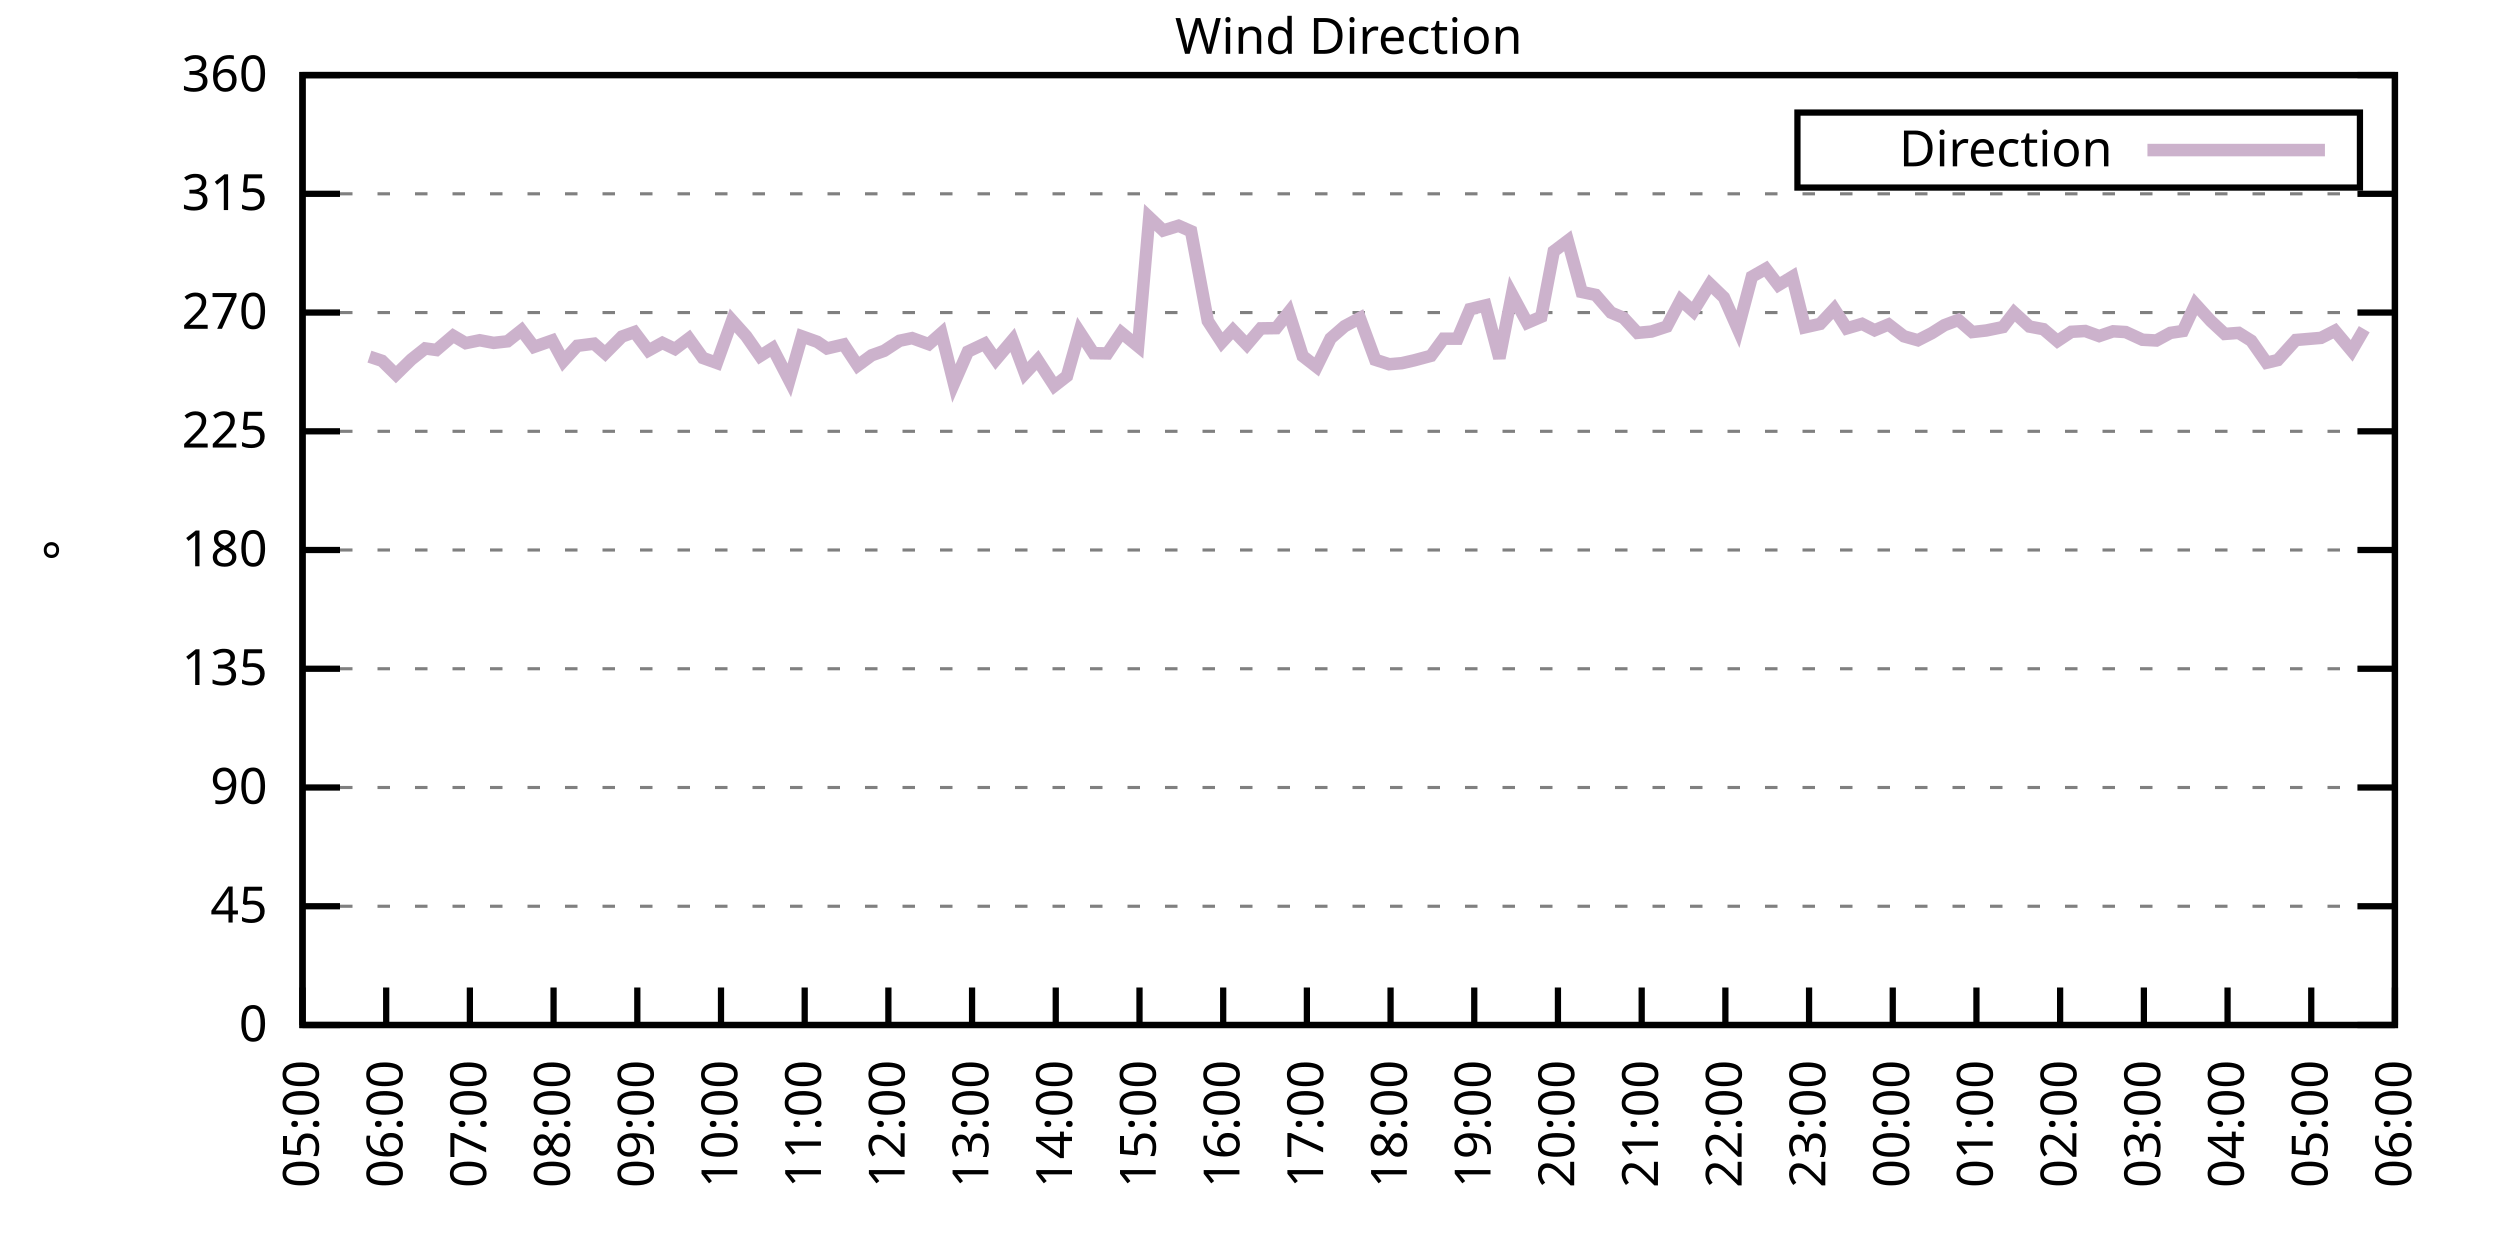
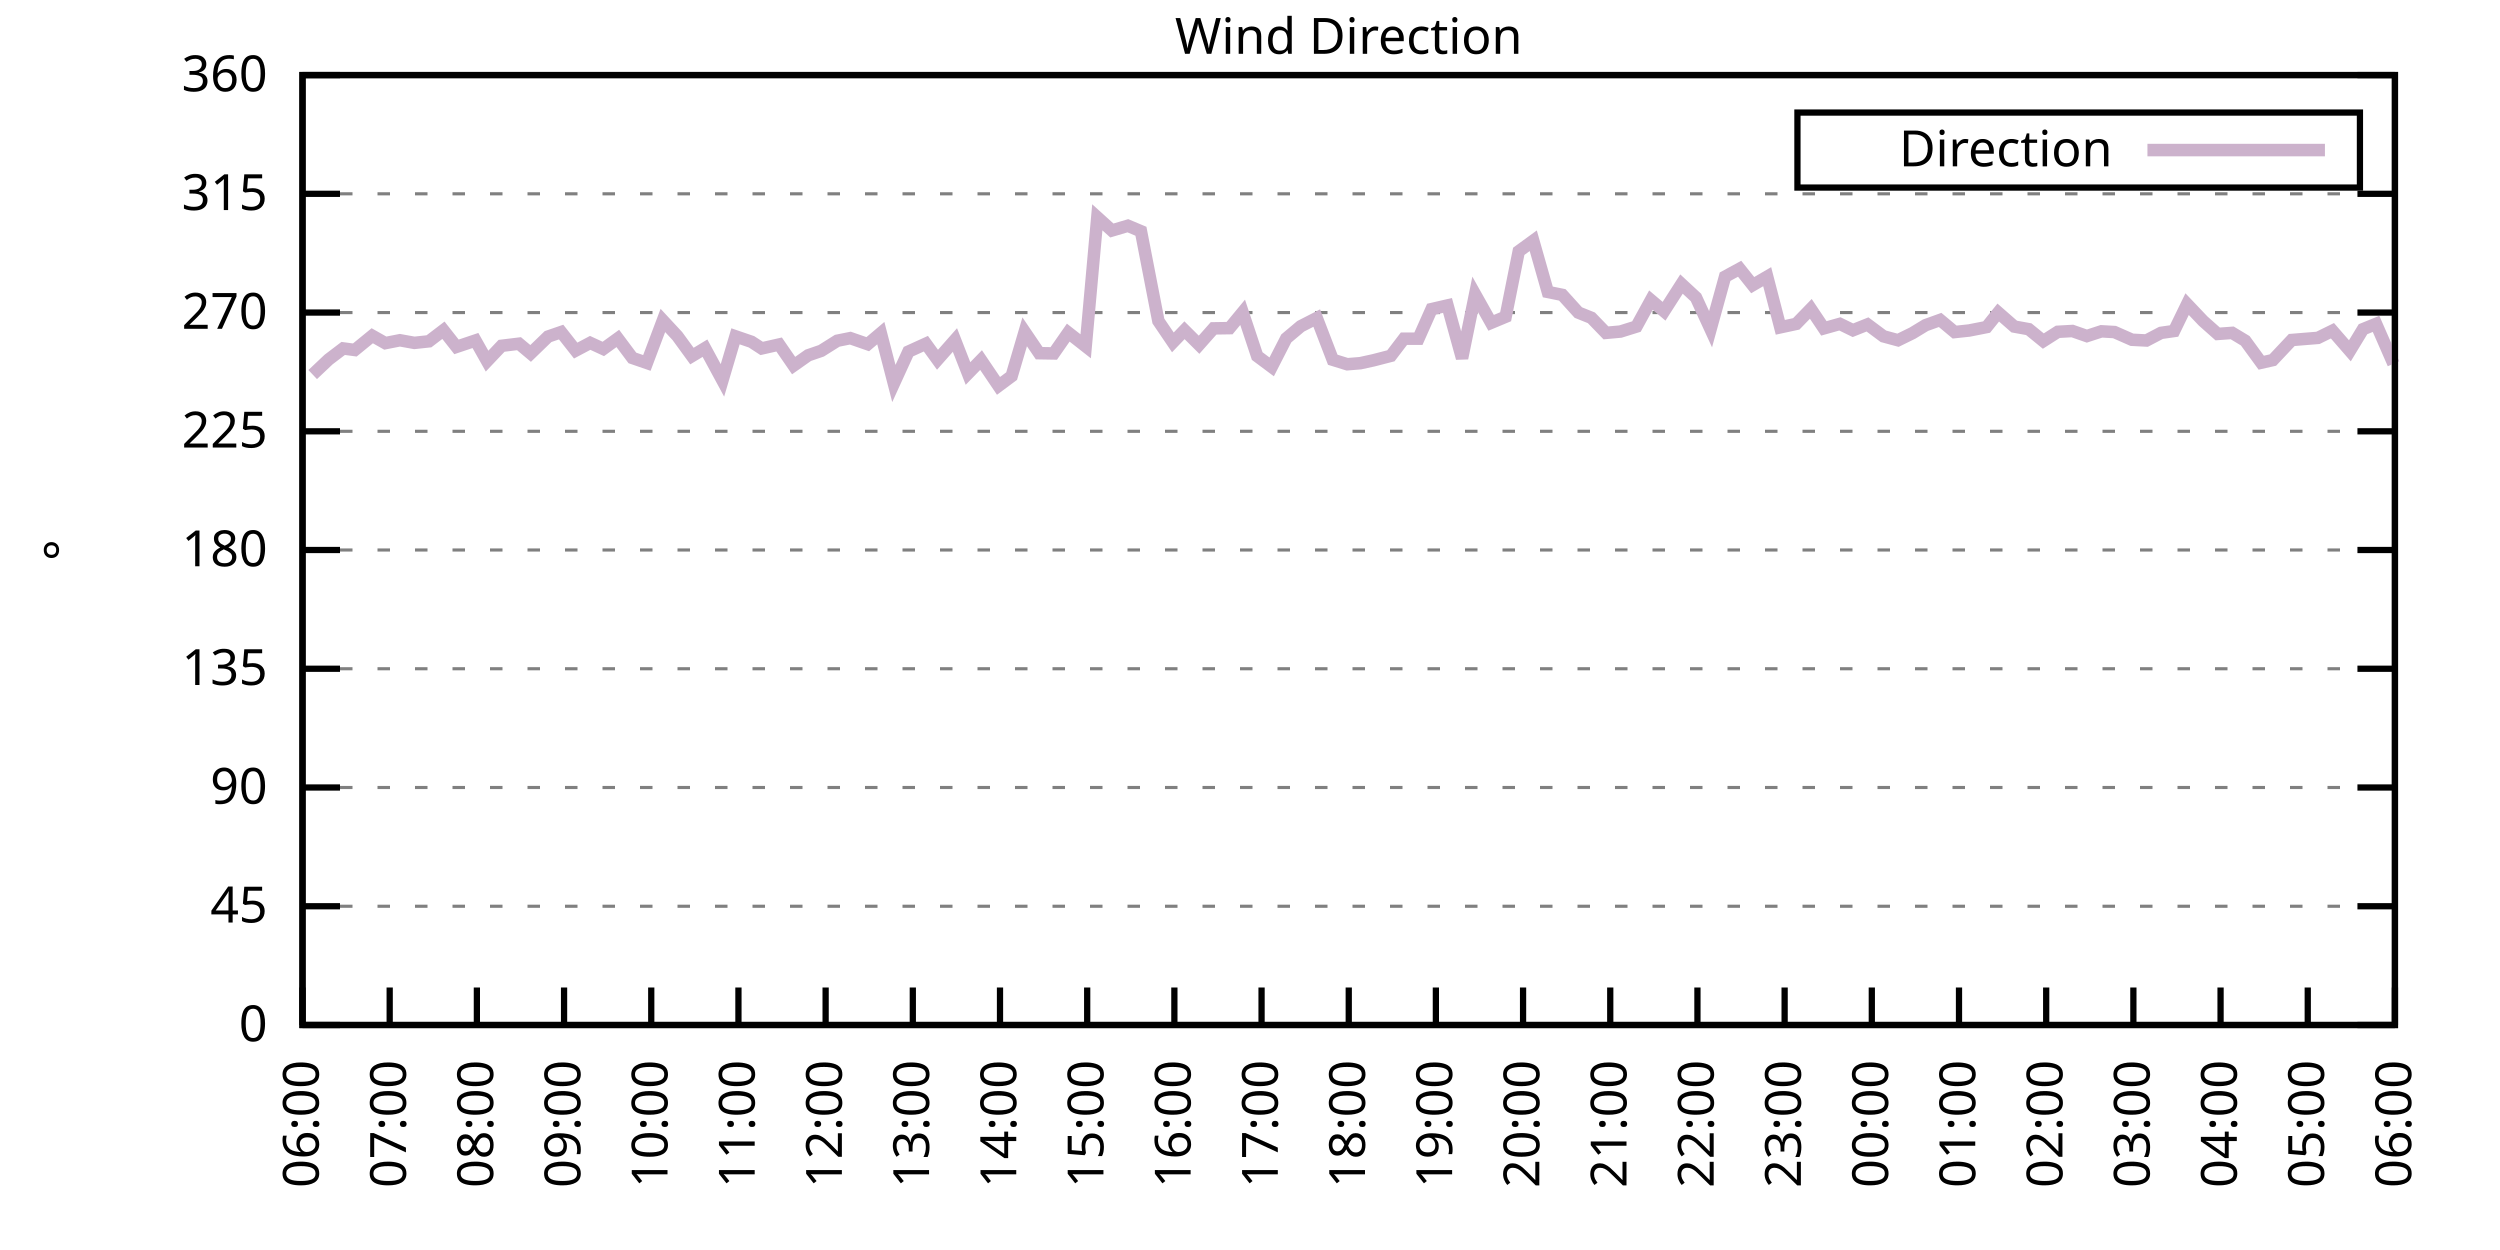
<svg xmlns="http://www.w3.org/2000/svg" xmlns:xlink="http://www.w3.org/1999/xlink" width="400" height="200" viewBox="0 0 400 200">
  <g id="gnuplot_canvas">
    <rect x="0" y="0" width="400" height="200" fill="none" />
    <defs>
      <circle id="gpDot" r="0.5" stroke-width="0.5" stroke="currentColor" />
      <path id="gpPt0" stroke-width="0.333" stroke="currentColor" d="M-1,0 h2 M0,-1 v2" />
      <path id="gpPt1" stroke-width="0.333" stroke="currentColor" d="M-1,-1 L1,1 M1,-1 L-1,1" />
      <path id="gpPt2" stroke-width="0.333" stroke="currentColor" d="M-1,0 L1,0 M0,-1 L0,1 M-1,-1 L1,1 M-1,1 L1,-1" />
      <rect id="gpPt3" stroke-width="0.333" stroke="currentColor" x="-1" y="-1" width="2" height="2" />
      <rect id="gpPt4" stroke-width="0.333" stroke="currentColor" fill="currentColor" x="-1" y="-1" width="2" height="2" />
      <circle id="gpPt5" stroke-width="0.333" stroke="currentColor" cx="0" cy="0" r="1" />
      <use xlink:href="#gpPt5" id="gpPt6" fill="currentColor" stroke="none" />
      <path id="gpPt7" stroke-width="0.333" stroke="currentColor" d="M0,-1.33 L-1.33,0.67 L1.33,0.67 z" />
      <use xlink:href="#gpPt7" id="gpPt8" fill="currentColor" stroke="none" />
      <use xlink:href="#gpPt7" id="gpPt9" stroke="currentColor" transform="rotate(180)" />
      <use xlink:href="#gpPt9" id="gpPt10" fill="currentColor" stroke="none" />
      <use xlink:href="#gpPt3" id="gpPt11" stroke="currentColor" transform="rotate(45)" />
      <use xlink:href="#gpPt11" id="gpPt12" fill="currentColor" stroke="none" />
      <path id="gpPt13" stroke-width="0.333" stroke="currentColor" d="M0,1.330 L1.265,0.411 L0.782,-1.067 L-0.782,-1.076 L-1.265,0.411 z" />
      <use xlink:href="#gpPt13" id="gpPt14" fill="currentColor" stroke="none" />
      <filter id="textbox" filterUnits="objectBoundingBox" x="0" y="0" height="1" width="1">
        <feFlood flood-color="white" flood-opacity="1" result="bgnd" />
        <feComposite in="SourceGraphic" in2="bgnd" operator="atop" />
      </filter>
      <filter id="greybox" filterUnits="objectBoundingBox" x="0" y="0" height="1" width="1">
        <feFlood flood-color="lightgrey" flood-opacity="1" result="grey" />
        <feComposite in="SourceGraphic" in2="grey" operator="atop" />
      </filter>
    </defs>
    <g fill="none" color="white" stroke="currentColor" stroke-width="1.00" stroke-linecap="butt" stroke-linejoin="miter">
</g>
    <g fill="none" color="black" stroke="currentColor" stroke-width="1.00" stroke-linecap="butt" stroke-linejoin="miter">
      <g stroke="none" shape-rendering="crispEdges">
        <polygon fill="rgb(255, 255, 255)" points="48.40,164.00 383.18,164.00 383.18,12.02 48.40,12.02 " />
      </g>
    </g>
    <g fill="none" color="black" stroke="currentColor" stroke-width="1.00" stroke-linecap="butt" stroke-linejoin="miter">
</g>
    <g fill="none" color="black" stroke="black" stroke-width="0.50" stroke-linecap="butt" stroke-linejoin="miter">
</g>
    <g fill="none" color="gray" stroke="currentColor" stroke-width="0.50" stroke-linecap="butt" stroke-linejoin="miter">
      <path stroke="gray" stroke-dasharray="2,4" class="gridline" d="M48.40,164.00 L383.19,164.00  " />
    </g>
    <g fill="none" color="gray" stroke="gray" stroke-width="1.00" stroke-linecap="butt" stroke-linejoin="miter">
</g>
    <g fill="none" color="black" stroke="currentColor" stroke-width="1.00" stroke-linecap="butt" stroke-linejoin="miter">
      <path stroke="black" d="M48.40,164.00 L54.40,164.00 M383.19,164.00 L377.19,164.00  " />
      <g transform="translate(42.80,166.60)" stroke="none" fill="black" font-family="Sans" font-size="8.00" text-anchor="end">
        <text>
          <tspan font-family="Sans"> 0</tspan>
        </text>
      </g>
    </g>
    <g fill="none" color="black" stroke="currentColor" stroke-width="1.00" stroke-linecap="butt" stroke-linejoin="miter">
</g>
    <g fill="none" color="black" stroke="black" stroke-width="0.50" stroke-linecap="butt" stroke-linejoin="miter">
</g>
    <g fill="none" color="gray" stroke="currentColor" stroke-width="0.50" stroke-linecap="butt" stroke-linejoin="miter">
      <path stroke="gray" stroke-dasharray="2,4" class="gridline" d="M48.40,145.00 L383.19,145.00  " />
    </g>
    <g fill="none" color="gray" stroke="gray" stroke-width="1.00" stroke-linecap="butt" stroke-linejoin="miter">
</g>
    <g fill="none" color="black" stroke="currentColor" stroke-width="1.00" stroke-linecap="butt" stroke-linejoin="miter">
      <path stroke="black" d="M48.40,145.00 L54.40,145.00 M383.19,145.00 L377.19,145.00  " />
      <g transform="translate(42.80,147.60)" stroke="none" fill="black" font-family="Sans" font-size="8.00" text-anchor="end">
        <text>
          <tspan font-family="Sans"> 45</tspan>
        </text>
      </g>
    </g>
    <g fill="none" color="black" stroke="currentColor" stroke-width="1.00" stroke-linecap="butt" stroke-linejoin="miter">
</g>
    <g fill="none" color="black" stroke="black" stroke-width="0.50" stroke-linecap="butt" stroke-linejoin="miter">
</g>
    <g fill="none" color="gray" stroke="currentColor" stroke-width="0.50" stroke-linecap="butt" stroke-linejoin="miter">
      <path stroke="gray" stroke-dasharray="2,4" class="gridline" d="M48.40,126.00 L383.19,126.00  " />
    </g>
    <g fill="none" color="gray" stroke="gray" stroke-width="1.00" stroke-linecap="butt" stroke-linejoin="miter">
</g>
    <g fill="none" color="black" stroke="currentColor" stroke-width="1.00" stroke-linecap="butt" stroke-linejoin="miter">
      <path stroke="black" d="M48.40,126.00 L54.40,126.00 M383.19,126.00 L377.19,126.00  " />
      <g transform="translate(42.80,128.60)" stroke="none" fill="black" font-family="Sans" font-size="8.00" text-anchor="end">
        <text>
          <tspan font-family="Sans"> 90</tspan>
        </text>
      </g>
    </g>
    <g fill="none" color="black" stroke="currentColor" stroke-width="1.00" stroke-linecap="butt" stroke-linejoin="miter">
</g>
    <g fill="none" color="black" stroke="black" stroke-width="0.50" stroke-linecap="butt" stroke-linejoin="miter">
</g>
    <g fill="none" color="gray" stroke="currentColor" stroke-width="0.50" stroke-linecap="butt" stroke-linejoin="miter">
      <path stroke="gray" stroke-dasharray="2,4" class="gridline" d="M48.40,107.00 L383.19,107.00  " />
    </g>
    <g fill="none" color="gray" stroke="gray" stroke-width="1.00" stroke-linecap="butt" stroke-linejoin="miter">
</g>
    <g fill="none" color="black" stroke="currentColor" stroke-width="1.00" stroke-linecap="butt" stroke-linejoin="miter">
      <path stroke="black" d="M48.40,107.00 L54.40,107.00 M383.19,107.00 L377.19,107.00  " />
      <g transform="translate(42.80,109.60)" stroke="none" fill="black" font-family="Sans" font-size="8.00" text-anchor="end">
        <text>
          <tspan font-family="Sans"> 135</tspan>
        </text>
      </g>
    </g>
    <g fill="none" color="black" stroke="currentColor" stroke-width="1.00" stroke-linecap="butt" stroke-linejoin="miter">
</g>
    <g fill="none" color="black" stroke="black" stroke-width="0.50" stroke-linecap="butt" stroke-linejoin="miter">
</g>
    <g fill="none" color="gray" stroke="currentColor" stroke-width="0.50" stroke-linecap="butt" stroke-linejoin="miter">
      <path stroke="gray" stroke-dasharray="2,4" class="gridline" d="M48.40,88.00 L383.19,88.00  " />
    </g>
    <g fill="none" color="gray" stroke="gray" stroke-width="1.00" stroke-linecap="butt" stroke-linejoin="miter">
</g>
    <g fill="none" color="black" stroke="currentColor" stroke-width="1.00" stroke-linecap="butt" stroke-linejoin="miter">
      <path stroke="black" d="M48.40,88.00 L54.40,88.00 M383.19,88.00 L377.19,88.00  " />
      <g transform="translate(42.80,90.60)" stroke="none" fill="black" font-family="Sans" font-size="8.00" text-anchor="end">
        <text>
          <tspan font-family="Sans"> 180</tspan>
        </text>
      </g>
    </g>
    <g fill="none" color="black" stroke="currentColor" stroke-width="1.00" stroke-linecap="butt" stroke-linejoin="miter">
</g>
    <g fill="none" color="black" stroke="black" stroke-width="0.50" stroke-linecap="butt" stroke-linejoin="miter">
</g>
    <g fill="none" color="gray" stroke="currentColor" stroke-width="0.50" stroke-linecap="butt" stroke-linejoin="miter">
      <path stroke="gray" stroke-dasharray="2,4" class="gridline" d="M48.40,69.01 L383.19,69.01  " />
    </g>
    <g fill="none" color="gray" stroke="gray" stroke-width="1.00" stroke-linecap="butt" stroke-linejoin="miter">
</g>
    <g fill="none" color="black" stroke="currentColor" stroke-width="1.00" stroke-linecap="butt" stroke-linejoin="miter">
      <path stroke="black" d="M48.40,69.01 L54.40,69.01 M383.19,69.01 L377.19,69.01  " />
      <g transform="translate(42.80,71.61)" stroke="none" fill="black" font-family="Sans" font-size="8.00" text-anchor="end">
        <text>
          <tspan font-family="Sans"> 225</tspan>
        </text>
      </g>
    </g>
    <g fill="none" color="black" stroke="currentColor" stroke-width="1.00" stroke-linecap="butt" stroke-linejoin="miter">
</g>
    <g fill="none" color="black" stroke="black" stroke-width="0.50" stroke-linecap="butt" stroke-linejoin="miter">
</g>
    <g fill="none" color="gray" stroke="currentColor" stroke-width="0.50" stroke-linecap="butt" stroke-linejoin="miter">
      <path stroke="gray" stroke-dasharray="2,4" class="gridline" d="M48.40,50.01 L383.19,50.01  " />
    </g>
    <g fill="none" color="gray" stroke="gray" stroke-width="1.00" stroke-linecap="butt" stroke-linejoin="miter">
</g>
    <g fill="none" color="black" stroke="currentColor" stroke-width="1.00" stroke-linecap="butt" stroke-linejoin="miter">
      <path stroke="black" d="M48.40,50.01 L54.40,50.01 M383.19,50.01 L377.19,50.01  " />
      <g transform="translate(42.80,52.61)" stroke="none" fill="black" font-family="Sans" font-size="8.00" text-anchor="end">
        <text>
          <tspan font-family="Sans"> 270</tspan>
        </text>
      </g>
    </g>
    <g fill="none" color="black" stroke="currentColor" stroke-width="1.00" stroke-linecap="butt" stroke-linejoin="miter">
</g>
    <g fill="none" color="black" stroke="black" stroke-width="0.50" stroke-linecap="butt" stroke-linejoin="miter">
</g>
    <g fill="none" color="gray" stroke="currentColor" stroke-width="0.50" stroke-linecap="butt" stroke-linejoin="miter">
      <path stroke="gray" stroke-dasharray="2,4" class="gridline" d="M48.40,31.01 L383.19,31.01  " />
    </g>
    <g fill="none" color="gray" stroke="gray" stroke-width="1.00" stroke-linecap="butt" stroke-linejoin="miter">
</g>
    <g fill="none" color="black" stroke="currentColor" stroke-width="1.00" stroke-linecap="butt" stroke-linejoin="miter">
      <path stroke="black" d="M48.40,31.01 L54.40,31.01 M383.19,31.01 L377.19,31.01  " />
      <g transform="translate(42.80,33.61)" stroke="none" fill="black" font-family="Sans" font-size="8.00" text-anchor="end">
        <text>
          <tspan font-family="Sans"> 315</tspan>
        </text>
      </g>
    </g>
    <g fill="none" color="black" stroke="currentColor" stroke-width="1.00" stroke-linecap="butt" stroke-linejoin="miter">
</g>
    <g fill="none" color="black" stroke="black" stroke-width="0.50" stroke-linecap="butt" stroke-linejoin="miter">
</g>
    <g fill="none" color="gray" stroke="currentColor" stroke-width="0.50" stroke-linecap="butt" stroke-linejoin="miter">
      <path stroke="gray" stroke-dasharray="2,4" class="gridline" d="M48.40,12.01 L383.19,12.01  " />
    </g>
    <g fill="none" color="gray" stroke="gray" stroke-width="1.00" stroke-linecap="butt" stroke-linejoin="miter">
</g>
    <g fill="none" color="black" stroke="currentColor" stroke-width="1.00" stroke-linecap="butt" stroke-linejoin="miter">
      <path stroke="black" d="M48.40,12.01 L54.40,12.01 M383.19,12.01 L377.19,12.01  " />
      <g transform="translate(42.80,14.61)" stroke="none" fill="black" font-family="Sans" font-size="8.00" text-anchor="end">
        <text>
          <tspan font-family="Sans"> 360</tspan>
        </text>
      </g>
    </g>
    <g fill="none" color="black" stroke="currentColor" stroke-width="1.00" stroke-linecap="butt" stroke-linejoin="miter">
      <path stroke="black" d="M48.40,164.00 L48.40,158.00  " />
      <g transform="translate(51.00,169.60) rotate(270.00)" stroke="none" fill="black" font-family="Sans" font-size="8.00" text-anchor="end">
        <text>
-           <tspan font-family="Sans">05:00</tspan>
-         </text>
-       </g>
-     </g>
-     <g fill="none" color="black" stroke="currentColor" stroke-width="1.00" stroke-linecap="butt" stroke-linejoin="miter">
-       <path stroke="black" d="M61.79,164.00 L61.79,158.00  " />
-       <g transform="translate(64.39,169.60) rotate(270.00)" stroke="none" fill="black" font-family="Sans" font-size="8.00" text-anchor="end">
-         <text>
          <tspan font-family="Sans">06:00</tspan>
        </text>
      </g>
    </g>
    <g fill="none" color="black" stroke="currentColor" stroke-width="1.00" stroke-linecap="butt" stroke-linejoin="miter">
-       <path stroke="black" d="M75.18,164.00 L75.18,158.00  " />
-       <g transform="translate(77.78,169.60) rotate(270.00)" stroke="none" fill="black" font-family="Sans" font-size="8.00" text-anchor="end">
+       <path stroke="black" d="M62.35,164.00 L62.35,158.00  " />
+       <g transform="translate(64.95,169.60) rotate(270.00)" stroke="none" fill="black" font-family="Sans" font-size="8.00" text-anchor="end">
        <text>
          <tspan font-family="Sans">07:00</tspan>
        </text>
      </g>
    </g>
    <g fill="none" color="black" stroke="currentColor" stroke-width="1.00" stroke-linecap="butt" stroke-linejoin="miter">
-       <path stroke="black" d="M88.57,164.00 L88.57,158.00  " />
-       <g transform="translate(91.17,169.60) rotate(270.00)" stroke="none" fill="black" font-family="Sans" font-size="8.00" text-anchor="end">
+       <path stroke="black" d="M76.30,164.00 L76.30,158.00  " />
+       <g transform="translate(78.90,169.60) rotate(270.00)" stroke="none" fill="black" font-family="Sans" font-size="8.00" text-anchor="end">
        <text>
          <tspan font-family="Sans">08:00</tspan>
        </text>
      </g>
    </g>
    <g fill="none" color="black" stroke="currentColor" stroke-width="1.00" stroke-linecap="butt" stroke-linejoin="miter">
-       <path stroke="black" d="M101.97,164.00 L101.97,158.00  " />
-       <g transform="translate(104.57,169.60) rotate(270.00)" stroke="none" fill="black" font-family="Sans" font-size="8.00" text-anchor="end">
+       <path stroke="black" d="M90.25,164.00 L90.25,158.00  " />
+       <g transform="translate(92.85,169.60) rotate(270.00)" stroke="none" fill="black" font-family="Sans" font-size="8.00" text-anchor="end">
        <text>
          <tspan font-family="Sans">09:00</tspan>
        </text>
      </g>
    </g>
    <g fill="none" color="black" stroke="currentColor" stroke-width="1.00" stroke-linecap="butt" stroke-linejoin="miter">
-       <path stroke="black" d="M115.36,164.00 L115.36,158.00  " />
-       <g transform="translate(117.96,169.60) rotate(270.00)" stroke="none" fill="black" font-family="Sans" font-size="8.00" text-anchor="end">
+       <path stroke="black" d="M104.20,164.00 L104.20,158.00  " />
+       <g transform="translate(106.80,169.60) rotate(270.00)" stroke="none" fill="black" font-family="Sans" font-size="8.00" text-anchor="end">
        <text>
          <tspan font-family="Sans">10:00</tspan>
        </text>
      </g>
    </g>
    <g fill="none" color="black" stroke="currentColor" stroke-width="1.00" stroke-linecap="butt" stroke-linejoin="miter">
-       <path stroke="black" d="M128.75,164.00 L128.75,158.00  " />
-       <g transform="translate(131.35,169.60) rotate(270.00)" stroke="none" fill="black" font-family="Sans" font-size="8.00" text-anchor="end">
+       <path stroke="black" d="M118.15,164.00 L118.15,158.00  " />
+       <g transform="translate(120.75,169.60) rotate(270.00)" stroke="none" fill="black" font-family="Sans" font-size="8.00" text-anchor="end">
        <text>
          <tspan font-family="Sans">11:00</tspan>
        </text>
      </g>
    </g>
    <g fill="none" color="black" stroke="currentColor" stroke-width="1.00" stroke-linecap="butt" stroke-linejoin="miter">
-       <path stroke="black" d="M142.14,164.00 L142.14,158.00  " />
-       <g transform="translate(144.74,169.60) rotate(270.00)" stroke="none" fill="black" font-family="Sans" font-size="8.00" text-anchor="end">
+       <path stroke="black" d="M132.10,164.00 L132.10,158.00  " />
+       <g transform="translate(134.70,169.60) rotate(270.00)" stroke="none" fill="black" font-family="Sans" font-size="8.00" text-anchor="end">
        <text>
          <tspan font-family="Sans">12:00</tspan>
        </text>
      </g>
    </g>
    <g fill="none" color="black" stroke="currentColor" stroke-width="1.00" stroke-linecap="butt" stroke-linejoin="miter">
-       <path stroke="black" d="M155.53,164.00 L155.53,158.00  " />
-       <g transform="translate(158.13,169.60) rotate(270.00)" stroke="none" fill="black" font-family="Sans" font-size="8.00" text-anchor="end">
+       <path stroke="black" d="M146.05,164.00 L146.05,158.00  " />
+       <g transform="translate(148.65,169.60) rotate(270.00)" stroke="none" fill="black" font-family="Sans" font-size="8.00" text-anchor="end">
        <text>
          <tspan font-family="Sans">13:00</tspan>
        </text>
      </g>
    </g>
    <g fill="none" color="black" stroke="currentColor" stroke-width="1.00" stroke-linecap="butt" stroke-linejoin="miter">
-       <path stroke="black" d="M168.92,164.00 L168.92,158.00  " />
-       <g transform="translate(171.52,169.60) rotate(270.00)" stroke="none" fill="black" font-family="Sans" font-size="8.00" text-anchor="end">
+       <path stroke="black" d="M160.00,164.00 L160.00,158.00  " />
+       <g transform="translate(162.60,169.60) rotate(270.00)" stroke="none" fill="black" font-family="Sans" font-size="8.00" text-anchor="end">
        <text>
          <tspan font-family="Sans">14:00</tspan>
        </text>
      </g>
    </g>
    <g fill="none" color="black" stroke="currentColor" stroke-width="1.00" stroke-linecap="butt" stroke-linejoin="miter">
-       <path stroke="black" d="M182.32,164.00 L182.32,158.00  " />
-       <g transform="translate(184.92,169.60) rotate(270.00)" stroke="none" fill="black" font-family="Sans" font-size="8.00" text-anchor="end">
+       <path stroke="black" d="M173.95,164.00 L173.95,158.00  " />
+       <g transform="translate(176.55,169.60) rotate(270.00)" stroke="none" fill="black" font-family="Sans" font-size="8.00" text-anchor="end">
        <text>
          <tspan font-family="Sans">15:00</tspan>
        </text>
      </g>
    </g>
    <g fill="none" color="black" stroke="currentColor" stroke-width="1.00" stroke-linecap="butt" stroke-linejoin="miter">
-       <path stroke="black" d="M195.71,164.00 L195.71,158.00  " />
-       <g transform="translate(198.31,169.60) rotate(270.00)" stroke="none" fill="black" font-family="Sans" font-size="8.00" text-anchor="end">
+       <path stroke="black" d="M187.90,164.00 L187.90,158.00  " />
+       <g transform="translate(190.50,169.60) rotate(270.00)" stroke="none" fill="black" font-family="Sans" font-size="8.00" text-anchor="end">
        <text>
          <tspan font-family="Sans">16:00</tspan>
        </text>
      </g>
    </g>
    <g fill="none" color="black" stroke="currentColor" stroke-width="1.00" stroke-linecap="butt" stroke-linejoin="miter">
-       <path stroke="black" d="M209.10,164.00 L209.10,158.00  " />
-       <g transform="translate(211.70,169.60) rotate(270.00)" stroke="none" fill="black" font-family="Sans" font-size="8.00" text-anchor="end">
+       <path stroke="black" d="M201.85,164.00 L201.85,158.00  " />
+       <g transform="translate(204.45,169.60) rotate(270.00)" stroke="none" fill="black" font-family="Sans" font-size="8.00" text-anchor="end">
        <text>
          <tspan font-family="Sans">17:00</tspan>
        </text>
      </g>
    </g>
    <g fill="none" color="black" stroke="currentColor" stroke-width="1.00" stroke-linecap="butt" stroke-linejoin="miter">
-       <path stroke="black" d="M222.49,164.00 L222.49,158.00  " />
-       <g transform="translate(225.09,169.60) rotate(270.00)" stroke="none" fill="black" font-family="Sans" font-size="8.00" text-anchor="end">
+       <path stroke="black" d="M215.80,164.00 L215.80,158.00  " />
+       <g transform="translate(218.40,169.60) rotate(270.00)" stroke="none" fill="black" font-family="Sans" font-size="8.00" text-anchor="end">
        <text>
          <tspan font-family="Sans">18:00</tspan>
        </text>
      </g>
    </g>
    <g fill="none" color="black" stroke="currentColor" stroke-width="1.00" stroke-linecap="butt" stroke-linejoin="miter">
-       <path stroke="black" d="M235.88,164.00 L235.88,158.00  " />
-       <g transform="translate(238.48,169.60) rotate(270.00)" stroke="none" fill="black" font-family="Sans" font-size="8.00" text-anchor="end">
+       <path stroke="black" d="M229.74,164.00 L229.74,158.00  " />
+       <g transform="translate(232.34,169.60) rotate(270.00)" stroke="none" fill="black" font-family="Sans" font-size="8.00" text-anchor="end">
        <text>
          <tspan font-family="Sans">19:00</tspan>
        </text>
      </g>
    </g>
    <g fill="none" color="black" stroke="currentColor" stroke-width="1.00" stroke-linecap="butt" stroke-linejoin="miter">
-       <path stroke="black" d="M249.27,164.00 L249.27,158.00  " />
-       <g transform="translate(251.87,169.60) rotate(270.00)" stroke="none" fill="black" font-family="Sans" font-size="8.00" text-anchor="end">
+       <path stroke="black" d="M243.69,164.00 L243.69,158.00  " />
+       <g transform="translate(246.29,169.60) rotate(270.00)" stroke="none" fill="black" font-family="Sans" font-size="8.00" text-anchor="end">
        <text>
          <tspan font-family="Sans">20:00</tspan>
        </text>
      </g>
    </g>
    <g fill="none" color="black" stroke="currentColor" stroke-width="1.00" stroke-linecap="butt" stroke-linejoin="miter">
-       <path stroke="black" d="M262.67,164.00 L262.67,158.00  " />
-       <g transform="translate(265.27,169.60) rotate(270.00)" stroke="none" fill="black" font-family="Sans" font-size="8.00" text-anchor="end">
+       <path stroke="black" d="M257.64,164.00 L257.64,158.00  " />
+       <g transform="translate(260.24,169.60) rotate(270.00)" stroke="none" fill="black" font-family="Sans" font-size="8.00" text-anchor="end">
        <text>
          <tspan font-family="Sans">21:00</tspan>
        </text>
      </g>
    </g>
    <g fill="none" color="black" stroke="currentColor" stroke-width="1.00" stroke-linecap="butt" stroke-linejoin="miter">
-       <path stroke="black" d="M276.06,164.00 L276.06,158.00  " />
-       <g transform="translate(278.66,169.60) rotate(270.00)" stroke="none" fill="black" font-family="Sans" font-size="8.00" text-anchor="end">
+       <path stroke="black" d="M271.59,164.00 L271.59,158.00  " />
+       <g transform="translate(274.19,169.60) rotate(270.00)" stroke="none" fill="black" font-family="Sans" font-size="8.00" text-anchor="end">
        <text>
          <tspan font-family="Sans">22:00</tspan>
        </text>
      </g>
    </g>
    <g fill="none" color="black" stroke="currentColor" stroke-width="1.00" stroke-linecap="butt" stroke-linejoin="miter">
-       <path stroke="black" d="M289.45,164.00 L289.45,158.00  " />
-       <g transform="translate(292.05,169.60) rotate(270.00)" stroke="none" fill="black" font-family="Sans" font-size="8.00" text-anchor="end">
+       <path stroke="black" d="M285.54,164.00 L285.54,158.00  " />
+       <g transform="translate(288.14,169.60) rotate(270.00)" stroke="none" fill="black" font-family="Sans" font-size="8.00" text-anchor="end">
        <text>
          <tspan font-family="Sans">23:00</tspan>
        </text>
      </g>
    </g>
    <g fill="none" color="black" stroke="currentColor" stroke-width="1.00" stroke-linecap="butt" stroke-linejoin="miter">
-       <path stroke="black" d="M302.84,164.00 L302.84,158.00  " />
-       <g transform="translate(305.44,169.60) rotate(270.00)" stroke="none" fill="black" font-family="Sans" font-size="8.00" text-anchor="end">
+       <path stroke="black" d="M299.49,164.00 L299.49,158.00  " />
+       <g transform="translate(302.09,169.60) rotate(270.00)" stroke="none" fill="black" font-family="Sans" font-size="8.00" text-anchor="end">
        <text>
          <tspan font-family="Sans">00:00</tspan>
        </text>
      </g>
    </g>
    <g fill="none" color="black" stroke="currentColor" stroke-width="1.00" stroke-linecap="butt" stroke-linejoin="miter">
-       <path stroke="black" d="M316.23,164.00 L316.23,158.00  " />
-       <g transform="translate(318.83,169.60) rotate(270.00)" stroke="none" fill="black" font-family="Sans" font-size="8.00" text-anchor="end">
+       <path stroke="black" d="M313.44,164.00 L313.44,158.00  " />
+       <g transform="translate(316.04,169.60) rotate(270.00)" stroke="none" fill="black" font-family="Sans" font-size="8.00" text-anchor="end">
        <text>
          <tspan font-family="Sans">01:00</tspan>
        </text>
      </g>
    </g>
    <g fill="none" color="black" stroke="currentColor" stroke-width="1.00" stroke-linecap="butt" stroke-linejoin="miter">
-       <path stroke="black" d="M329.62,164.00 L329.62,158.00  " />
-       <g transform="translate(332.22,169.60) rotate(270.00)" stroke="none" fill="black" font-family="Sans" font-size="8.00" text-anchor="end">
+       <path stroke="black" d="M327.39,164.00 L327.39,158.00  " />
+       <g transform="translate(329.99,169.60) rotate(270.00)" stroke="none" fill="black" font-family="Sans" font-size="8.00" text-anchor="end">
        <text>
          <tspan font-family="Sans">02:00</tspan>
        </text>
      </g>
    </g>
    <g fill="none" color="black" stroke="currentColor" stroke-width="1.00" stroke-linecap="butt" stroke-linejoin="miter">
-       <path stroke="black" d="M343.02,164.00 L343.02,158.00  " />
-       <g transform="translate(345.62,169.60) rotate(270.00)" stroke="none" fill="black" font-family="Sans" font-size="8.00" text-anchor="end">
+       <path stroke="black" d="M341.34,164.00 L341.34,158.00  " />
+       <g transform="translate(343.94,169.60) rotate(270.00)" stroke="none" fill="black" font-family="Sans" font-size="8.00" text-anchor="end">
        <text>
          <tspan font-family="Sans">03:00</tspan>
        </text>
      </g>
    </g>
    <g fill="none" color="black" stroke="currentColor" stroke-width="1.00" stroke-linecap="butt" stroke-linejoin="miter">
-       <path stroke="black" d="M356.41,164.00 L356.41,158.00  " />
-       <g transform="translate(359.01,169.60) rotate(270.00)" stroke="none" fill="black" font-family="Sans" font-size="8.00" text-anchor="end">
+       <path stroke="black" d="M355.29,164.00 L355.29,158.00  " />
+       <g transform="translate(357.89,169.60) rotate(270.00)" stroke="none" fill="black" font-family="Sans" font-size="8.00" text-anchor="end">
        <text>
          <tspan font-family="Sans">04:00</tspan>
        </text>
      </g>
    </g>
    <g fill="none" color="black" stroke="currentColor" stroke-width="1.00" stroke-linecap="butt" stroke-linejoin="miter">
-       <path stroke="black" d="M369.80,164.00 L369.80,158.00  " />
-       <g transform="translate(372.40,169.60) rotate(270.00)" stroke="none" fill="black" font-family="Sans" font-size="8.00" text-anchor="end">
+       <path stroke="black" d="M369.24,164.00 L369.24,158.00  " />
+       <g transform="translate(371.84,169.60) rotate(270.00)" stroke="none" fill="black" font-family="Sans" font-size="8.00" text-anchor="end">
        <text>
          <tspan font-family="Sans">05:00</tspan>
        </text>
      </g>
    </g>
    <g fill="none" color="black" stroke="currentColor" stroke-width="1.00" stroke-linecap="butt" stroke-linejoin="miter">
      <path stroke="black" d="M383.19,164.00 L383.19,158.00  " />
      <g transform="translate(385.79,169.60) rotate(270.00)" stroke="none" fill="black" font-family="Sans" font-size="8.00" text-anchor="end">
        <text>
          <tspan font-family="Sans">06:00</tspan>
        </text>
      </g>
    </g>
    <g fill="none" color="black" stroke="currentColor" stroke-width="1.00" stroke-linecap="butt" stroke-linejoin="miter">
</g>
    <g fill="none" color="black" stroke="currentColor" stroke-width="1.00" stroke-linecap="butt" stroke-linejoin="miter">
      <path stroke="black" d="M48.40,12.01 L48.40,164.00 L383.19,164.00 L383.19,12.01 L48.40,12.01 Z  " />
    </g>
    <g fill="none" color="black" stroke="currentColor" stroke-width="1.00" stroke-linecap="butt" stroke-linejoin="miter">
</g>
    <g fill="none" color="black" stroke="currentColor" stroke-width="1.00" stroke-linecap="butt" stroke-linejoin="miter">
      <path stroke="black" d="M287.59,30.01 L287.59,18.01 L377.59,18.01 L377.59,30.01 L287.59,30.01 Z  " />
    </g>
    <g id="Wind_direction_plot_1">
      <g fill="none" color="white" stroke="black" stroke-width="2.00" stroke-linecap="butt" stroke-linejoin="miter">
</g>
      <g fill="none" color="black" stroke="currentColor" stroke-width="2.00" stroke-linecap="butt" stroke-linejoin="miter">
        <g transform="translate(337.99,26.61)" stroke="none" fill="black" font-family="Sans" font-size="8.00" text-anchor="end">
          <text>
            <tspan font-family="Sans">Direction</tspan>
          </text>
        </g>
      </g>
      <g fill="none" color="black" stroke="currentColor" stroke-width="2.00" stroke-linecap="butt" stroke-linejoin="miter">
-         <path stroke="rgb(204, 178, 204)" d="M343.59,24.01 L371.99,24.01 M59.11,57.06 L61.12,57.73 L63.35,59.93 L65.81,57.52 L68.04,55.75 L69.83,56.00   L72.50,53.72 L74.51,54.90 L76.75,54.44 L78.98,54.86 L81.21,54.61 L83.44,52.84 L85.45,55.50 L88.35,54.48   L90.14,57.78 L92.37,55.33 L95.05,54.99 L96.83,56.55 L99.51,53.85 L101.52,53.13 L103.75,56.09 L105.98,54.86   L107.99,55.83 L110.22,54.15 L112.46,57.27 L114.69,58.07 L117.14,51.27 L119.38,53.77 L121.61,56.97 L123.62,55.71   L126.29,60.86 L128.30,53.81 L130.76,54.69 L132.32,55.75 L135.00,55.12 L137.23,58.49 L139.46,56.85 L141.47,56.13   L143.93,54.52 L145.94,54.10 L148.61,55.07 L150.62,53.30 L152.63,61.36 L154.86,56.26 L157.54,54.99 L159.33,57.56   L162.01,54.40 L164.01,59.76 L166.02,57.61 L168.70,61.74 L170.71,60.18 L172.72,53.09 L174.95,56.51 L177.18,56.55   L179.41,53.22 L182.09,55.41 L183.88,34.77 L186.11,36.88 L188.57,36.12 L190.57,37.00 L193.25,51.36 L195.48,54.78   L197.27,52.84 L199.50,55.16 L201.73,52.54 L204.19,52.50 L206.20,49.97 L208.43,56.97 L210.66,58.70 L212.89,54.15   L215.13,52.20 L217.58,50.89 L220.04,57.56 L222.27,58.28 L224.28,58.11 L226.29,57.65 L228.96,56.93 L230.97,54.19   L233.20,54.19 L235.21,49.46 L237.67,48.87 L239.90,57.31 L241.91,47.09 L244.36,51.65 L246.60,50.68 L248.60,40.21   L250.84,38.52 L253.07,46.71 L255.30,47.18 L257.76,50.01 L259.76,50.85 L262.00,53.26 L264.23,53.05 L266.68,52.25   L268.92,48.02 L270.92,49.80 L273.60,45.45 L275.83,47.60 L278.07,52.67 L280.30,44.27 L282.53,43.00 L284.54,45.62   L286.77,44.27 L288.78,52.37 L291.23,51.82 L293.47,49.42 L295.48,52.54 L297.93,51.82 L299.94,52.84 L302.17,51.91   L304.63,53.81 L306.86,54.44 L309.09,53.30 L311.10,52.03 L313.33,51.19 L315.56,53.13 L317.79,52.88 L320.47,52.33   L322.26,50.01 L324.71,52.25 L326.95,52.67 L329.18,54.57 L331.41,53.09 L333.64,52.96 L335.87,53.77 L338.10,53.01   L340.11,53.13 L342.79,54.36 L345.02,54.48 L347.26,53.26 L349.26,52.96 L351.27,48.66 L353.73,51.36 L355.96,53.43   L358.19,53.26 L360.20,54.52 L362.66,58.03 L364.44,57.61 L367.34,54.40 L371.36,54.06 L373.59,52.92 L376.27,56.13   L378.28,52.67  " />
+         <path stroke="rgb(204, 178, 204)" d="M343.59,24.01 L371.99,24.01 M50.03,59.93 L52.58,57.52 L54.91,55.75 L56.77,56.00 L59.56,53.72 L61.65,54.90   L63.98,54.44 L66.30,54.86 L68.63,54.61 L70.95,52.84 L73.04,55.50 L76.07,54.48 L77.93,57.78 L80.25,55.33   L83.04,54.99 L84.90,56.55 L87.69,53.85 L89.78,53.13 L92.11,56.09 L94.43,54.86 L96.53,55.83 L98.85,54.15   L101.18,57.27 L103.50,58.07 L106.06,51.27 L108.38,53.77 L110.71,56.97 L112.80,55.71 L115.59,60.86 L117.68,53.81   L120.24,54.69 L121.87,55.75 L124.66,55.12 L126.98,58.49 L129.31,56.85 L131.40,56.13 L133.96,54.52 L136.05,54.10   L138.84,55.07 L140.93,53.30 L143.02,61.36 L145.35,56.26 L148.14,54.99 L150.00,57.56 L152.79,54.40 L154.88,59.76   L156.97,57.61 L159.76,61.74 L161.86,60.18 L163.95,53.09 L166.27,56.51 L168.60,56.55 L170.92,53.22 L173.71,55.41   L175.57,34.77 L177.90,36.88 L180.46,36.12 L182.55,37.00 L185.34,51.36 L187.66,54.78 L189.52,52.84 L191.85,55.16   L194.17,52.54 L196.73,52.50 L198.82,49.97 L201.15,56.97 L203.47,58.70 L205.80,54.15 L208.12,52.20 L210.68,50.89   L213.24,57.56 L215.56,58.28 L217.65,58.11 L219.75,57.65 L222.54,56.93 L224.63,54.19 L226.95,54.19 L229.05,49.46   L231.60,48.87 L233.93,57.31 L236.02,47.09 L238.58,51.65 L240.90,50.68 L243.00,40.21 L245.32,38.52 L247.65,46.71   L249.97,47.18 L252.53,50.01 L254.62,50.85 L256.95,53.26 L259.27,53.05 L261.83,52.25 L264.15,48.02 L266.25,49.80   L269.04,45.45 L271.36,47.60 L273.69,52.67 L276.01,44.27 L278.34,43.00 L280.43,45.62 L282.75,44.27 L284.85,52.37   L287.40,51.82 L289.73,49.42 L291.82,52.54 L294.38,51.82 L296.47,52.84 L298.80,51.91 L301.35,53.81 L303.68,54.44   L306.00,53.30 L308.09,52.03 L310.42,51.19 L312.74,53.13 L315.07,52.88 L317.86,52.33 L319.72,50.01 L322.28,52.25   L324.60,52.67 L326.93,54.57 L329.25,53.09 L331.58,52.96 L333.90,53.77 L336.23,53.01 L338.32,53.13 L341.11,54.36   L343.43,54.48 L345.76,53.26 L347.85,52.96 L349.94,48.66 L352.50,51.36 L354.83,53.43 L357.15,53.26 L359.24,54.52   L361.80,58.03 L363.66,57.61 L366.68,54.40 L370.87,54.06 L373.19,52.92 L375.98,56.13 L378.08,52.67 L380.17,51.82   L382.96,58.20  " />
      </g>
    </g>
    <g fill="none" color="black" stroke="currentColor" stroke-width="2.00" stroke-linecap="butt" stroke-linejoin="miter">
</g>
    <g fill="none" color="black" stroke="black" stroke-width="1.00" stroke-linecap="butt" stroke-linejoin="miter">
</g>
    <g fill="none" color="black" stroke="currentColor" stroke-width="1.00" stroke-linecap="butt" stroke-linejoin="miter">
      <path stroke="black" d="M48.40,12.01 L48.40,164.00 L383.19,164.00 L383.19,12.01 L48.40,12.01 Z  " />
      <g transform="translate(12.80,88.01) rotate(270.00)" stroke="none" fill="black" font-family="Sans" font-size="8.00" text-anchor="middle">
        <text>
          <tspan font-family="Sans">°</tspan>
        </text>
      </g>
    </g>
    <g fill="none" color="black" stroke="currentColor" stroke-width="1.00" stroke-linecap="butt" stroke-linejoin="miter">
</g>
    <g fill="none" color="black" stroke="currentColor" stroke-width="1.00" stroke-linecap="butt" stroke-linejoin="miter">
      <g transform="translate(215.79,8.61)" stroke="none" fill="black" font-family="Sans" font-size="8.00" text-anchor="middle">
        <text>
          <tspan font-family="Sans">Wind Direction</tspan>
        </text>
      </g>
    </g>
    <g fill="none" color="black" stroke="currentColor" stroke-width="1.00" stroke-linecap="butt" stroke-linejoin="miter">
</g>
  </g>
</svg>
